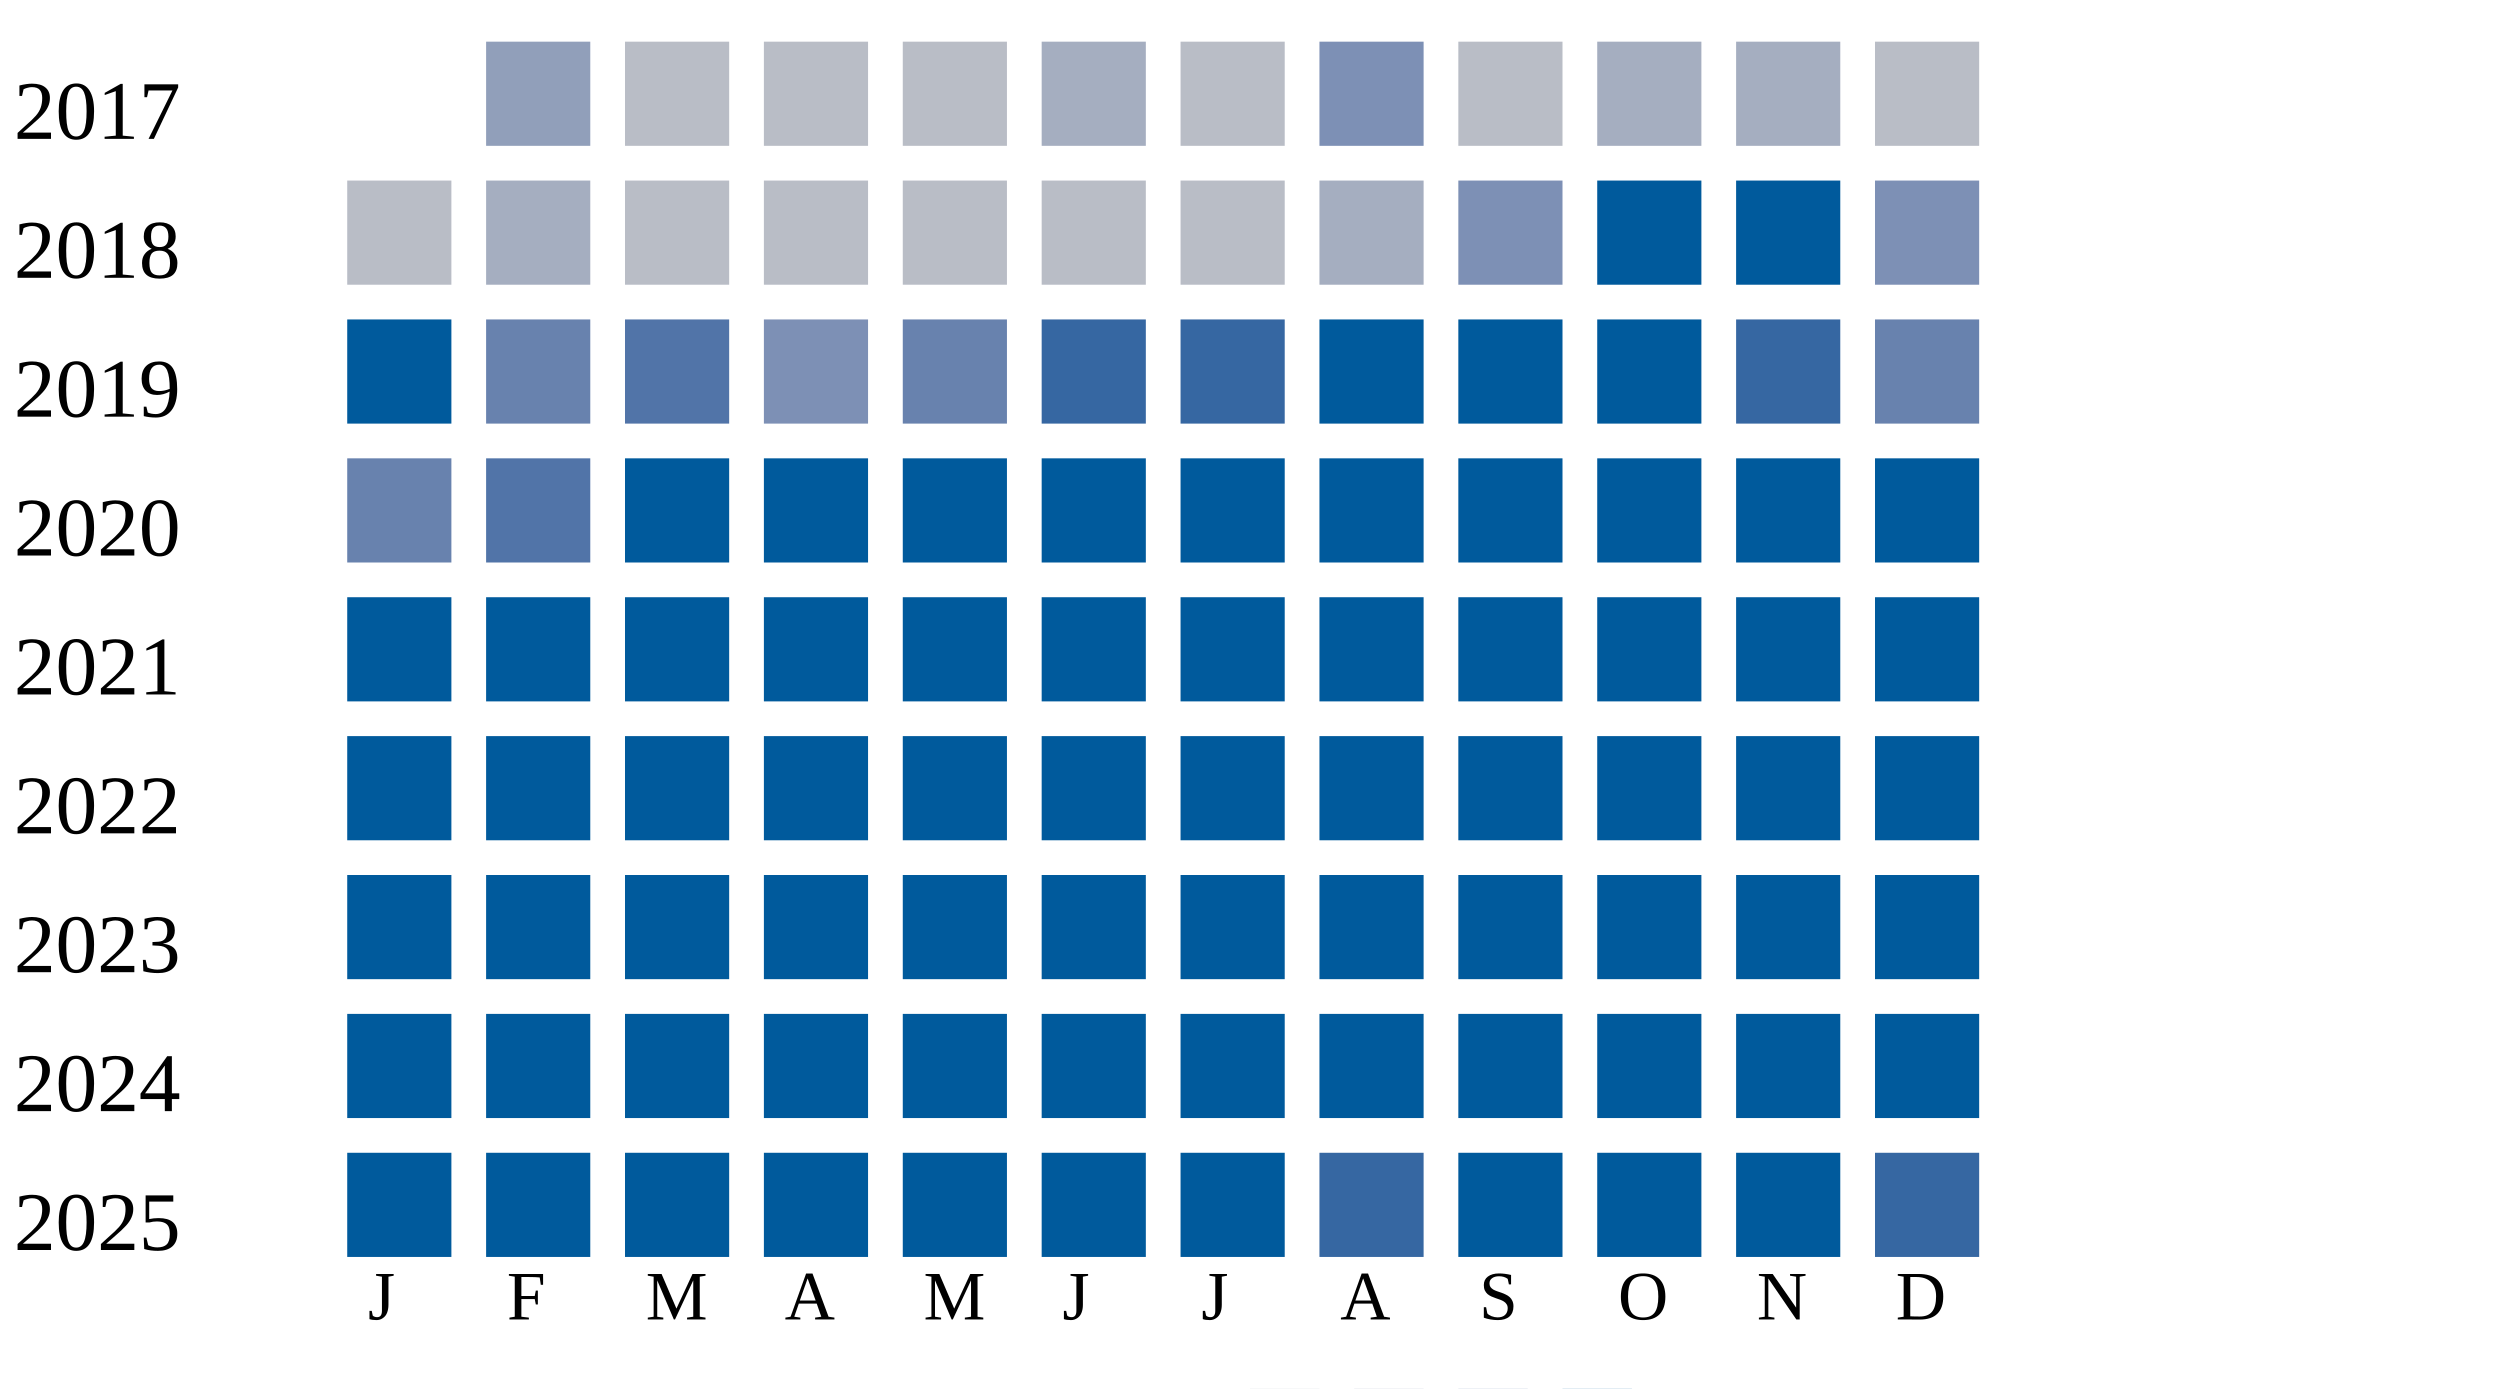
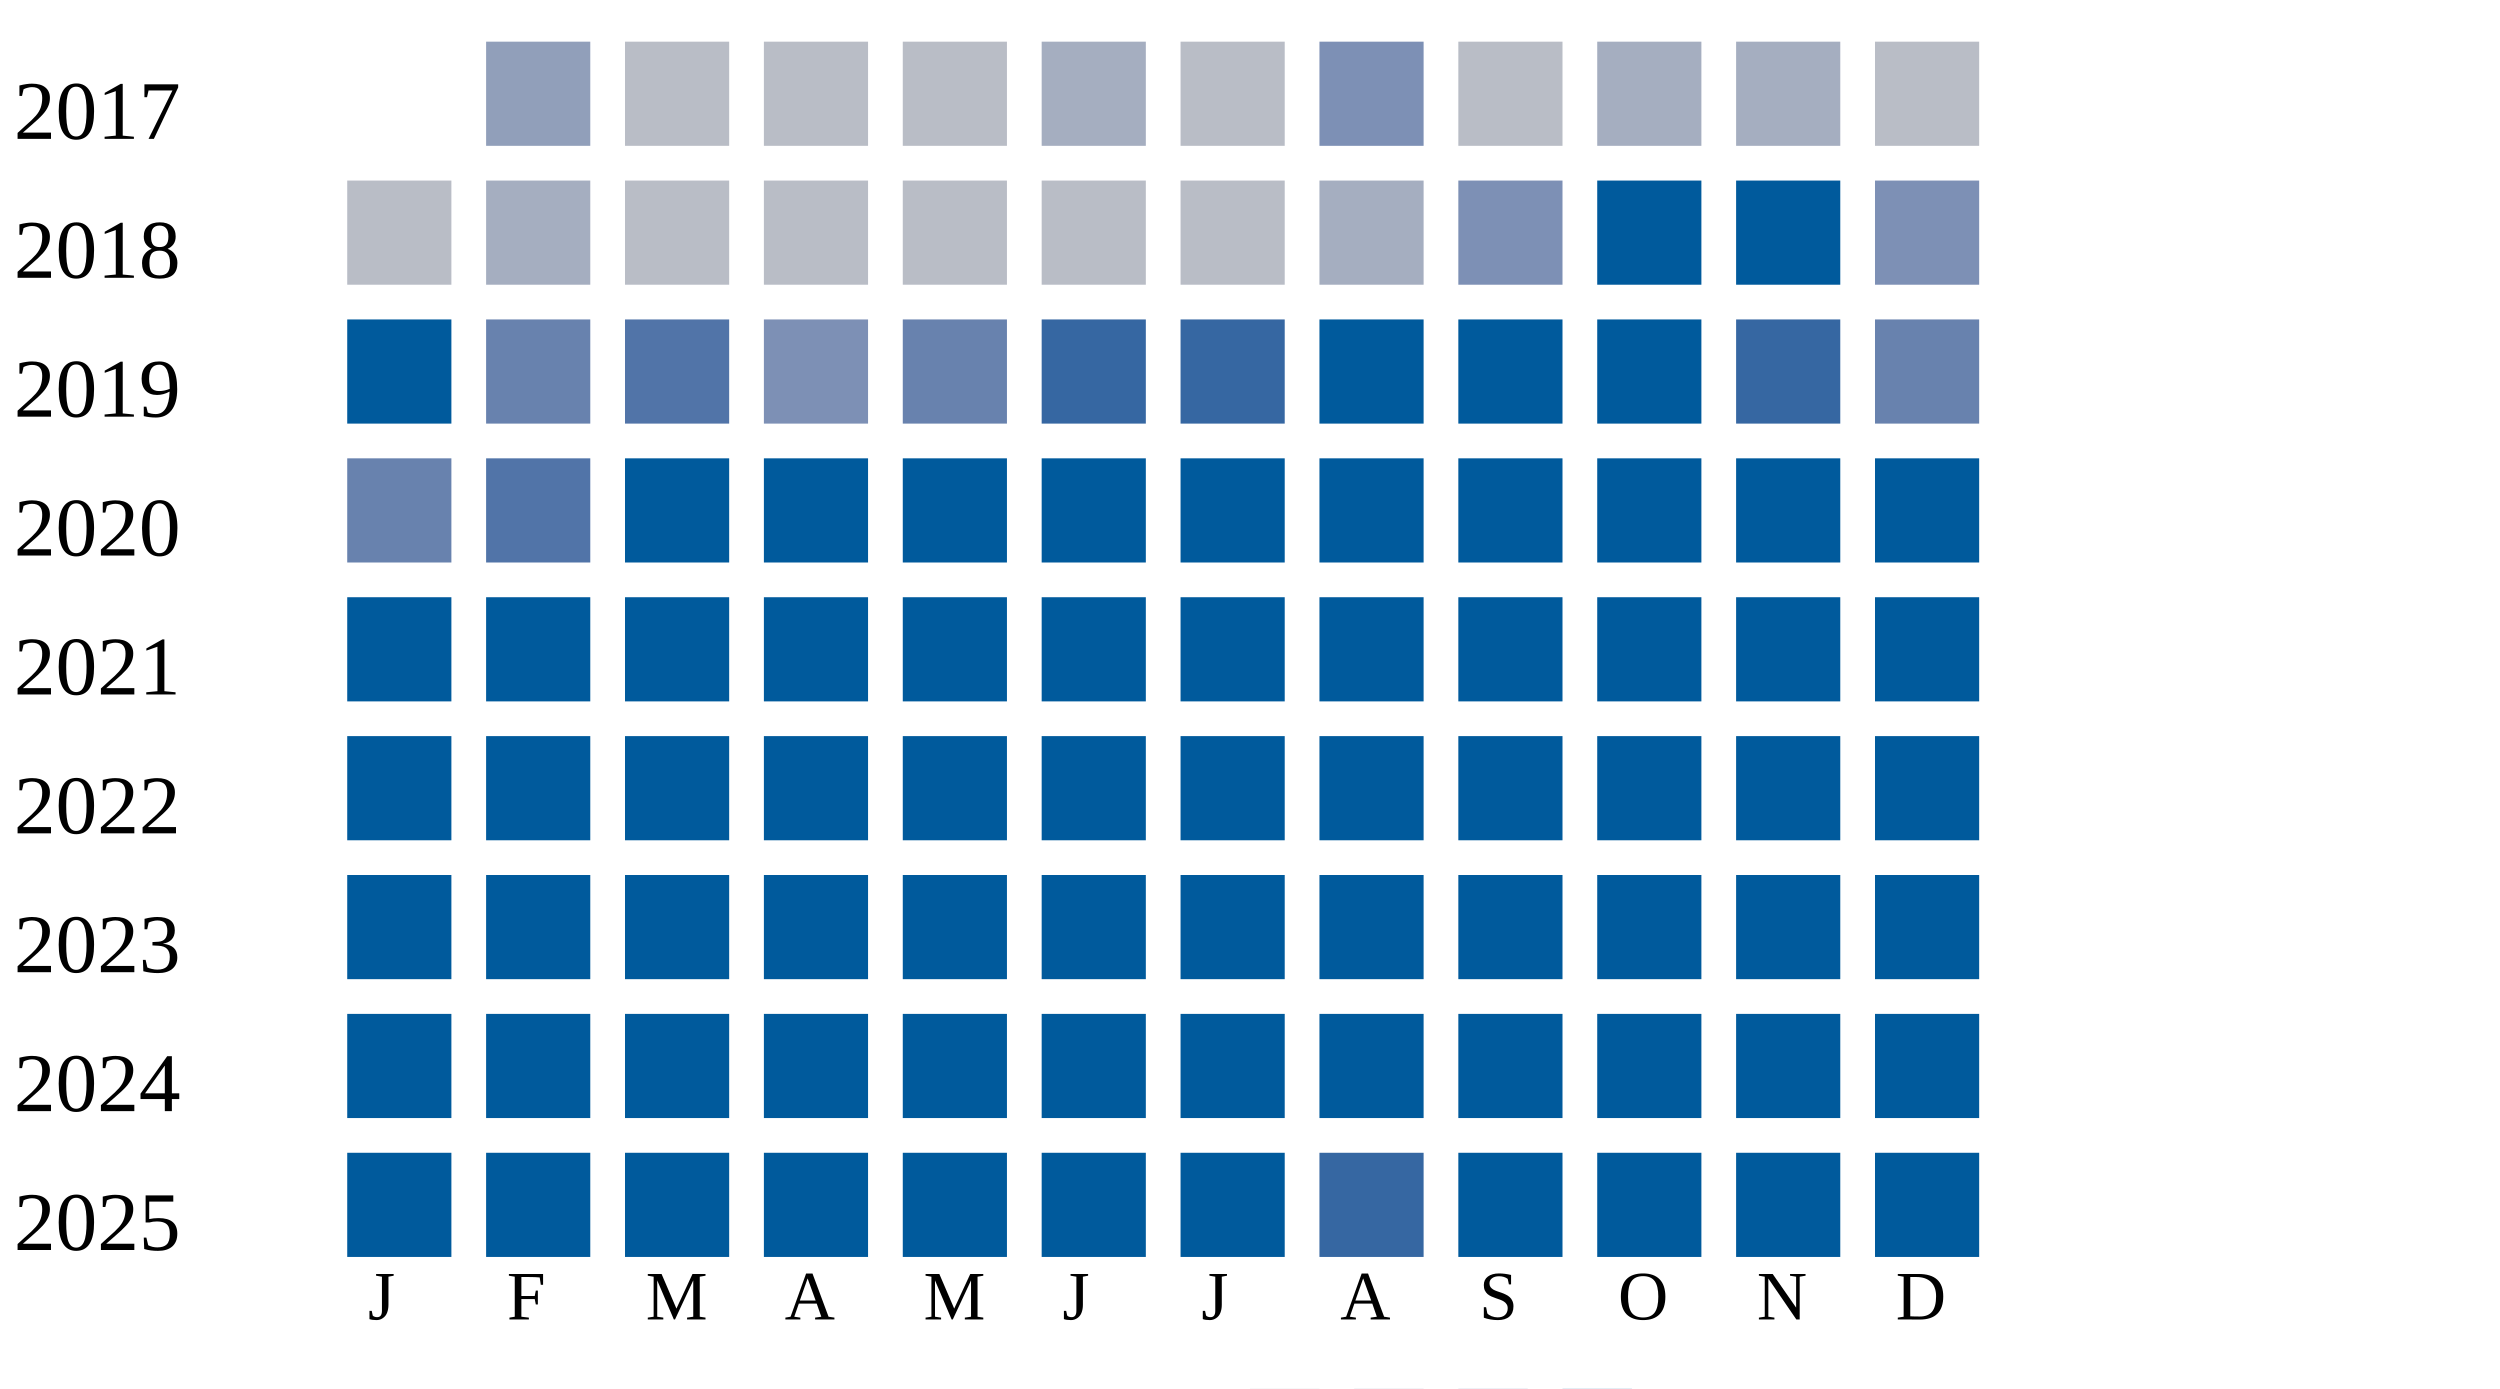
<svg xmlns="http://www.w3.org/2000/svg" width="360" height="200">
  <g transform="translate(0 0)">
    <text x="2" y="20">2017</text>
    <rect x="70" y="6" width="15" height="15" fill="#919fba" />
    <rect x="90" y="6" width="15" height="15" fill="#b9bdc6" />
    <rect x="110" y="6" width="15" height="15" fill="#b9bdc6" />
    <rect x="130" y="6" width="15" height="15" fill="#b9bdc6" />
    <rect x="150" y="6" width="15" height="15" fill="#a5aec0" />
    <rect x="170" y="6" width="15" height="15" fill="#b9bdc6" />
    <rect x="190" y="6" width="15" height="15" fill="#7d90b5" />
    <rect x="210" y="6" width="15" height="15" fill="#b9bdc6" />
    <rect x="230" y="6" width="15" height="15" fill="#a5aec0" />
    <rect x="250" y="6" width="15" height="15" fill="#a5aec0" />
    <rect x="270" y="6" width="15" height="15" fill="#b9bdc6" />
  </g>
  <g transform="translate(0 20)">
    <text x="2" y="20">2018</text>
    <rect x="50" y="6" width="15" height="15" fill="#b9bdc6" />
    <rect x="70" y="6" width="15" height="15" fill="#a5aec0" />
    <rect x="90" y="6" width="15" height="15" fill="#b9bdc6" />
    <rect x="110" y="6" width="15" height="15" fill="#b9bdc6" />
    <rect x="130" y="6" width="15" height="15" fill="#b9bdc6" />
    <rect x="150" y="6" width="15" height="15" fill="#b9bdc6" />
    <rect x="170" y="6" width="15" height="15" fill="#b9bdc6" />
    <rect x="190" y="6" width="15" height="15" fill="#a5aec0" />
    <rect x="210" y="6" width="15" height="15" fill="#7d90b5" />
    <rect x="230" y="6" width="15" height="15" fill="#005a9c" />
    <rect x="250" y="6" width="15" height="15" fill="#005a9c" />
    <rect x="270" y="6" width="15" height="15" fill="#7d90b5" />
  </g>
  <g transform="translate(0 40)">
    <text x="2" y="20">2019</text>
    <rect x="50" y="6" width="15" height="15" fill="#005a9c" />
    <rect x="70" y="6" width="15" height="15" fill="#6882ae" />
    <rect x="90" y="6" width="15" height="15" fill="#5174a8" />
    <rect x="110" y="6" width="15" height="15" fill="#7d90b5" />
    <rect x="130" y="6" width="15" height="15" fill="#6882ae" />
    <rect x="150" y="6" width="15" height="15" fill="#3667a2" />
    <rect x="170" y="6" width="15" height="15" fill="#3667a2" />
    <rect x="190" y="6" width="15" height="15" fill="#005a9c" />
    <rect x="210" y="6" width="15" height="15" fill="#005a9c" />
    <rect x="230" y="6" width="15" height="15" fill="#005a9c" />
    <rect x="250" y="6" width="15" height="15" fill="#3667a2" />
    <rect x="270" y="6" width="15" height="15" fill="#6882ae" />
  </g>
  <g transform="translate(0 60)">
    <text x="2" y="20">2020</text>
    <rect x="50" y="6" width="15" height="15" fill="#6882ae" />
    <rect x="70" y="6" width="15" height="15" fill="#5174a8" />
    <rect x="90" y="6" width="15" height="15" fill="#005a9c" />
    <rect x="110" y="6" width="15" height="15" fill="#005a9c" />
    <rect x="130" y="6" width="15" height="15" fill="#005a9c" />
    <rect x="150" y="6" width="15" height="15" fill="#005a9c" />
    <rect x="170" y="6" width="15" height="15" fill="#005a9c" />
    <rect x="190" y="6" width="15" height="15" fill="#005a9c" />
    <rect x="210" y="6" width="15" height="15" fill="#005a9c" />
    <rect x="230" y="6" width="15" height="15" fill="#005a9c" />
    <rect x="250" y="6" width="15" height="15" fill="#005a9c" />
    <rect x="270" y="6" width="15" height="15" fill="#005a9c" />
  </g>
  <g transform="translate(0 80)">
    <text x="2" y="20">2021</text>
    <rect x="50" y="6" width="15" height="15" fill="#005a9c" />
    <rect x="70" y="6" width="15" height="15" fill="#005a9c" />
    <rect x="90" y="6" width="15" height="15" fill="#005a9c" />
    <rect x="110" y="6" width="15" height="15" fill="#005a9c" />
    <rect x="130" y="6" width="15" height="15" fill="#005a9c" />
    <rect x="150" y="6" width="15" height="15" fill="#005a9c" />
    <rect x="170" y="6" width="15" height="15" fill="#005a9c" />
    <rect x="190" y="6" width="15" height="15" fill="#005a9c" />
    <rect x="210" y="6" width="15" height="15" fill="#005a9c" />
    <rect x="230" y="6" width="15" height="15" fill="#005a9c" />
    <rect x="250" y="6" width="15" height="15" fill="#005a9c" />
    <rect x="270" y="6" width="15" height="15" fill="#005a9c" />
  </g>
  <g transform="translate(0 100)">
    <text x="2" y="20">2022</text>
    <rect x="50" y="6" width="15" height="15" fill="#005a9c" />
    <rect x="70" y="6" width="15" height="15" fill="#005a9c" />
    <rect x="90" y="6" width="15" height="15" fill="#005a9c" />
    <rect x="110" y="6" width="15" height="15" fill="#005a9c" />
    <rect x="130" y="6" width="15" height="15" fill="#005a9c" />
    <rect x="150" y="6" width="15" height="15" fill="#005a9c" />
    <rect x="170" y="6" width="15" height="15" fill="#005a9c" />
    <rect x="190" y="6" width="15" height="15" fill="#005a9c" />
    <rect x="210" y="6" width="15" height="15" fill="#005a9c" />
    <rect x="230" y="6" width="15" height="15" fill="#005a9c" />
    <rect x="250" y="6" width="15" height="15" fill="#005a9c" />
    <rect x="270" y="6" width="15" height="15" fill="#005a9c" />
  </g>
  <g transform="translate(0 120)">
    <text x="2" y="20">2023</text>
    <rect x="50" y="6" width="15" height="15" fill="#005a9c" />
    <rect x="70" y="6" width="15" height="15" fill="#005a9c" />
    <rect x="90" y="6" width="15" height="15" fill="#005a9c" />
    <rect x="110" y="6" width="15" height="15" fill="#005a9c" />
    <rect x="130" y="6" width="15" height="15" fill="#005a9c" />
    <rect x="150" y="6" width="15" height="15" fill="#005a9c" />
    <rect x="170" y="6" width="15" height="15" fill="#005a9c" />
    <rect x="190" y="6" width="15" height="15" fill="#005a9c" />
    <rect x="210" y="6" width="15" height="15" fill="#005a9c" />
    <rect x="230" y="6" width="15" height="15" fill="#005a9c" />
    <rect x="250" y="6" width="15" height="15" fill="#005a9c" />
    <rect x="270" y="6" width="15" height="15" fill="#005a9c" />
  </g>
  <g transform="translate(0 140)">
    <text x="2" y="20">2024</text>
    <rect x="50" y="6" width="15" height="15" fill="#005a9c" />
    <rect x="70" y="6" width="15" height="15" fill="#005a9c" />
    <rect x="90" y="6" width="15" height="15" fill="#005a9c" />
    <rect x="110" y="6" width="15" height="15" fill="#005a9c" />
    <rect x="130" y="6" width="15" height="15" fill="#005a9c" />
    <rect x="150" y="6" width="15" height="15" fill="#005a9c" />
    <rect x="170" y="6" width="15" height="15" fill="#005a9c" />
    <rect x="190" y="6" width="15" height="15" fill="#005a9c" />
    <rect x="210" y="6" width="15" height="15" fill="#005a9c" />
    <rect x="230" y="6" width="15" height="15" fill="#005a9c" />
    <rect x="250" y="6" width="15" height="15" fill="#005a9c" />
    <rect x="270" y="6" width="15" height="15" fill="#005a9c" />
  </g>
  <g transform="translate(0 160)">
    <text x="2" y="20">2025</text>
    <rect x="50" y="6" width="15" height="15" fill="#005a9c" />
    <rect x="70" y="6" width="15" height="15" fill="#005a9c" />
    <rect x="90" y="6" width="15" height="15" fill="#005a9c" />
    <rect x="110" y="6" width="15" height="15" fill="#005a9c" />
    <rect x="130" y="6" width="15" height="15" fill="#005a9c" />
    <rect x="150" y="6" width="15" height="15" fill="#005a9c" />
    <rect x="170" y="6" width="15" height="15" fill="#005a9c" />
    <rect x="190" y="6" width="15" height="15" fill="#3667a2" />
    <rect x="210" y="6" width="15" height="15" fill="#005a9c" />
    <rect x="230" y="6" width="15" height="15" fill="#005a9c" />
    <rect x="250" y="6" width="15" height="15" fill="#005a9c" />
-     <rect x="270" y="6" width="15" height="15" fill="#3667a2" />
+     <rect x="270" y="6" width="15" height="15" fill="#005a9c" />
  </g>
  <text style="font-size: 10px; text-align: center" x="53" y="190">J</text>
  <text style="font-size: 10px; text-align: center" x="73" y="190">F</text>
  <text style="font-size: 10px; text-align: center" x="93" y="190">M</text>
  <text style="font-size: 10px; text-align: center" x="113" y="190">A</text>
  <text style="font-size: 10px; text-align: center" x="133" y="190">M</text>
  <text style="font-size: 10px; text-align: center" x="153" y="190">J</text>
  <text style="font-size: 10px; text-align: center" x="173" y="190">J</text>
  <text style="font-size: 10px; text-align: center" x="193" y="190">A</text>
  <text style="font-size: 10px; text-align: center" x="213" y="190">S</text>
  <text style="font-size: 10px; text-align: center" x="233" y="190">O</text>
  <text style="font-size: 10px; text-align: center" x="253" y="190">N</text>
  <text style="font-size: 10px; text-align: center" x="273" y="190">D</text>
  <text style="font-size: 10px;" x="155" y="209">Less</text>
  <rect fill="#b9bdc6" width="10" height="10" x="180" y="200" />
  <rect fill="#919fba" width="10" height="10" x="195" y="200" />
  <rect fill="#6882ae" width="10" height="10" x="210" y="200" />
  <rect fill="#005a9c" width="10" height="10" x="225" y="200" />
  <text x="240" y="209" style="font-size: 10px;">More</text>
</svg>
